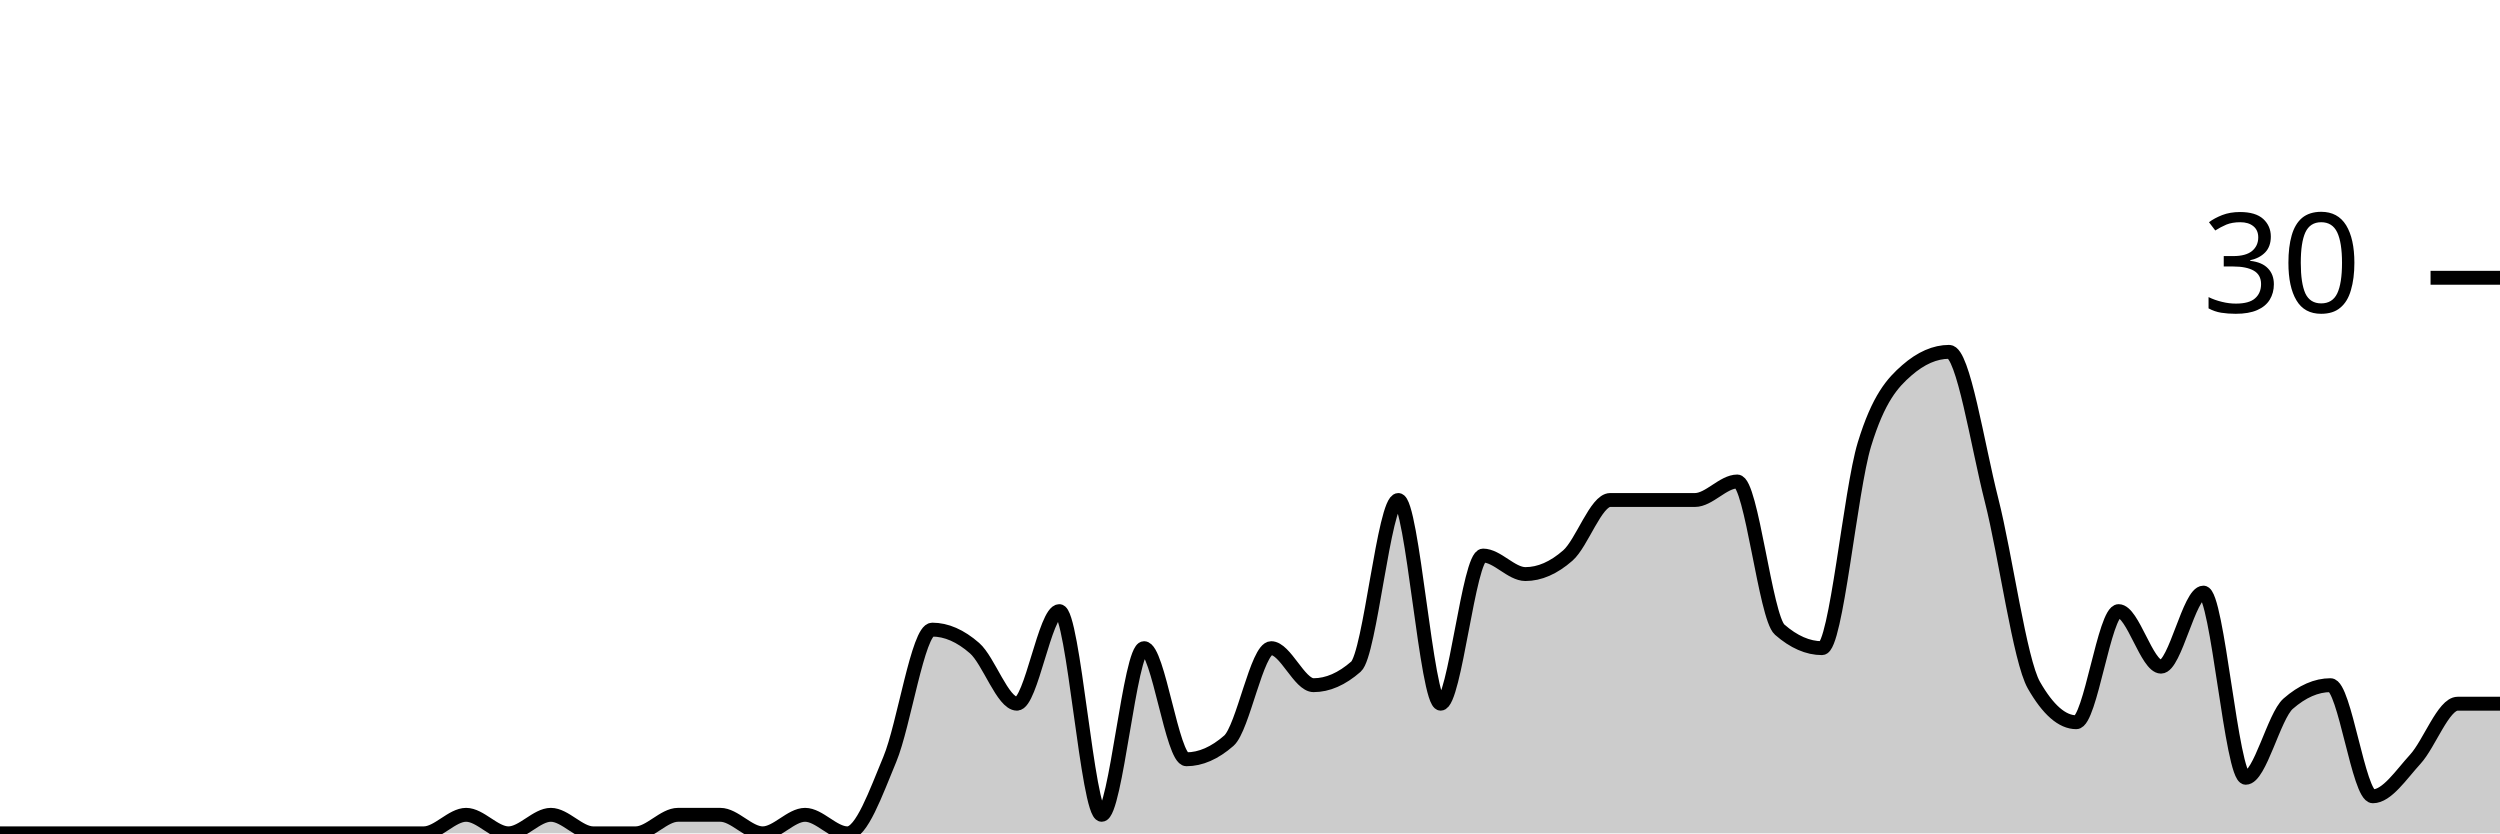
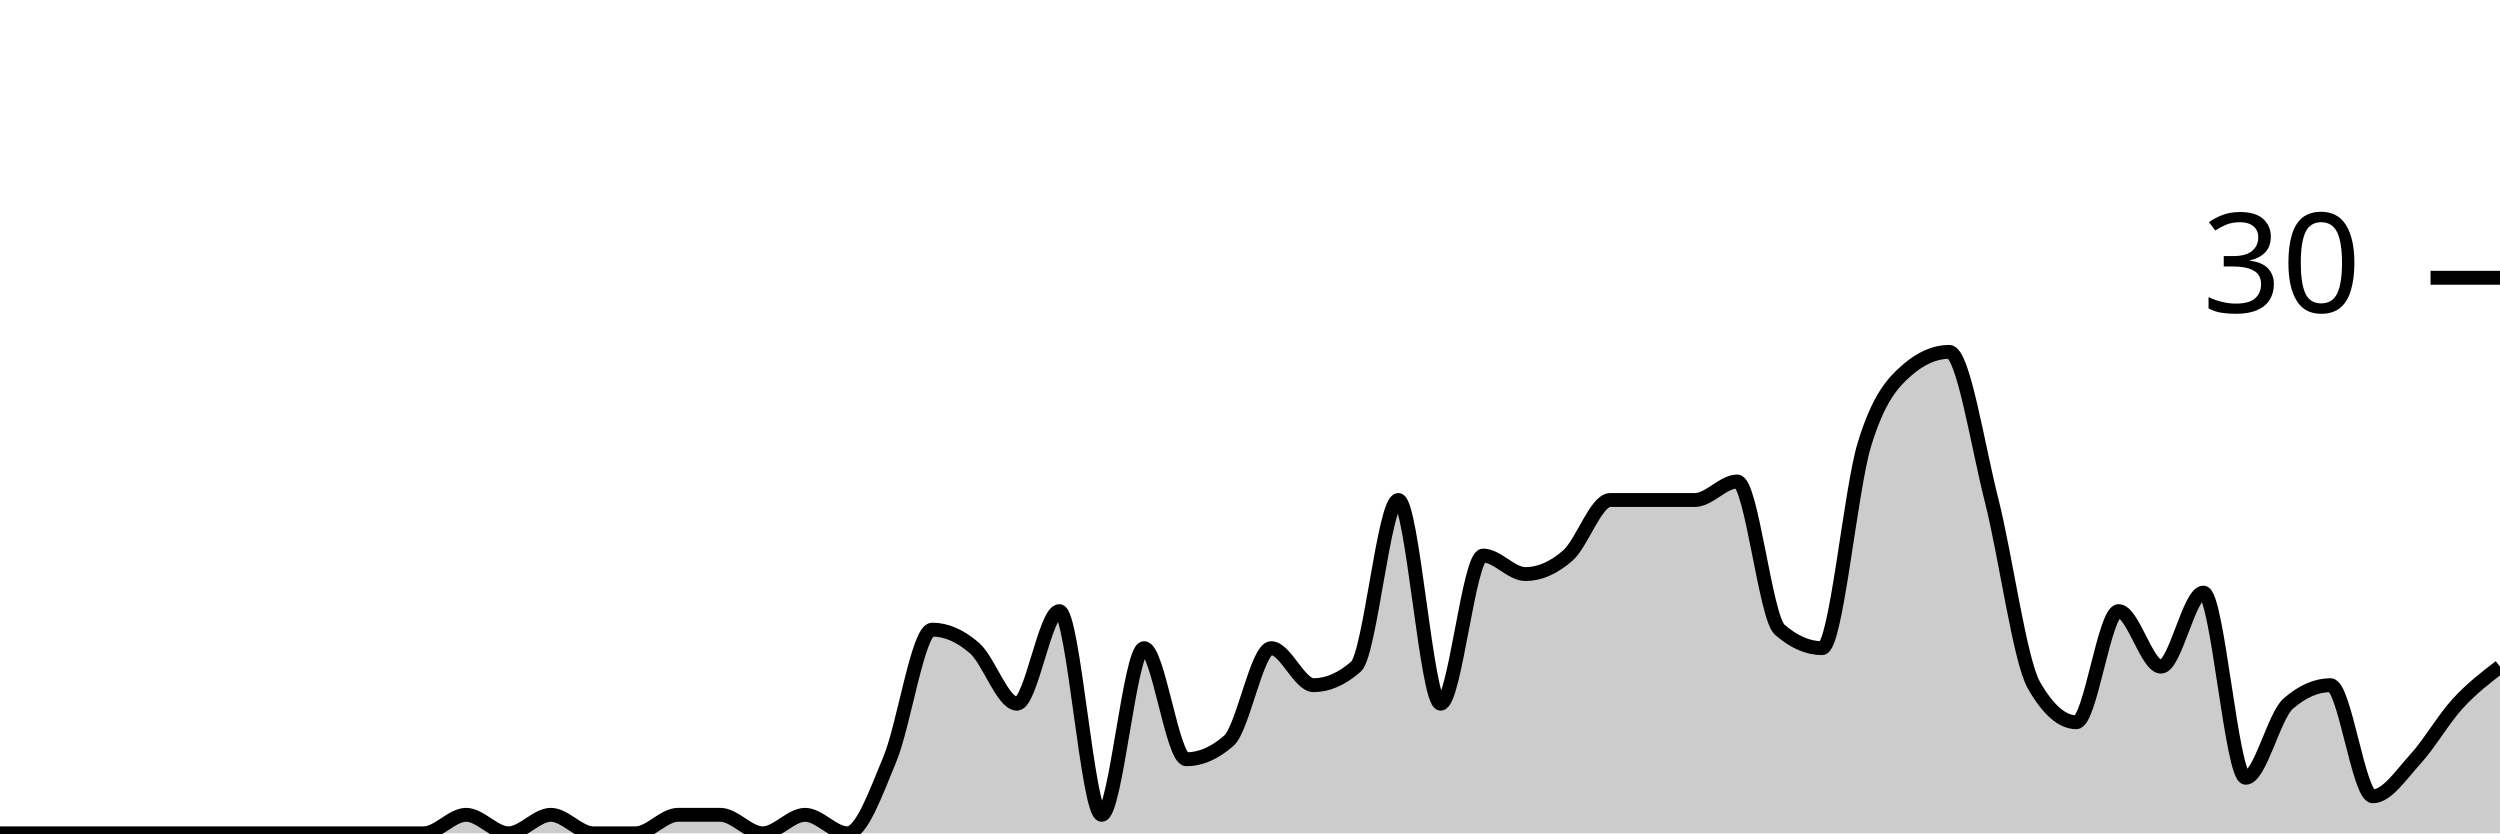
<svg xmlns="http://www.w3.org/2000/svg" viewBox="0 0 180 60">
  <g transform="translate(0,20)">
-     <path class="area" fill="rgba(0, 0, 0, 0.2)" d="M0,40C1.017,40,2.034,40,3.051,40C4.068,40,5.085,40,6.102,40C7.119,40,8.136,40,9.153,40C10.169,40,11.186,40,12.203,40C13.22,40,14.237,40,15.254,40C16.271,40,17.288,40,18.305,40C19.322,40,20.339,40,21.356,40C22.373,40,23.39,40,24.407,40C25.424,40,26.441,40,27.458,40C28.475,40,29.492,40,30.508,40C31.525,40,32.542,38.667,33.559,38.667C34.576,38.667,35.593,40,36.61,40C37.627,40,38.644,38.667,39.661,38.667C40.678,38.667,41.695,40,42.712,40C43.729,40,44.746,40,45.763,40C46.78,40,47.797,38.667,48.814,38.667C49.831,38.667,50.847,38.667,51.864,38.667C52.881,38.667,53.898,40,54.915,40C55.932,40,56.949,38.667,57.966,38.667C58.983,38.667,60,40,61.017,40C62.034,40,63.051,37.111,64.068,34.667C65.085,32.222,66.102,25.333,67.119,25.333C68.136,25.333,69.153,25.778,70.169,26.667C71.186,27.556,72.203,30.667,73.22,30.667C74.237,30.667,75.254,24,76.271,24C77.288,24,78.305,38.667,79.322,38.667C80.339,38.667,81.356,26.667,82.373,26.667C83.39,26.667,84.407,34.667,85.424,34.667C86.441,34.667,87.458,34.222,88.475,33.333C89.492,32.444,90.508,26.667,91.525,26.667C92.542,26.667,93.559,29.333,94.576,29.333C95.593,29.333,96.61,28.889,97.627,28C98.644,27.111,99.661,16,100.678,16C101.695,16,102.712,30.667,103.729,30.667C104.746,30.667,105.763,20,106.78,20C107.797,20,108.814,21.333,109.831,21.333C110.847,21.333,111.864,20.889,112.881,20C113.898,19.111,114.915,16,115.932,16C116.949,16,117.966,16,118.983,16C120,16,121.017,16,122.034,16C123.051,16,124.068,14.667,125.085,14.667C126.102,14.667,127.119,24.444,128.136,25.333C129.153,26.222,130.169,26.667,131.186,26.667C132.203,26.667,133.22,15.333,134.237,12C135.254,8.667,136.271,7.556,137.288,6.667C138.305,5.778,139.322,5.333,140.339,5.333C141.356,5.333,142.373,12,143.39,16C144.407,20,145.424,27.556,146.441,29.333C147.458,31.111,148.475,32,149.492,32C150.508,32,151.525,24,152.542,24C153.559,24,154.576,28,155.593,28C156.61,28,157.627,22.667,158.644,22.667C159.661,22.667,160.678,36,161.695,36C162.712,36,163.729,31.556,164.746,30.667C165.763,29.778,166.78,29.333,167.797,29.333C168.814,29.333,169.831,37.333,170.847,37.333C171.864,37.333,172.881,35.778,173.898,34.667C174.915,33.556,175.932,30.667,176.949,30.667C177.966,30.667,178.983,30.667,180,30.667L180,40C178.983,40,177.966,40,176.949,40C175.932,40,174.915,40,173.898,40C172.881,40,171.864,40,170.847,40C169.831,40,168.814,40,167.797,40C166.78,40,165.763,40,164.746,40C163.729,40,162.712,40,161.695,40C160.678,40,159.661,40,158.644,40C157.627,40,156.61,40,155.593,40C154.576,40,153.559,40,152.542,40C151.525,40,150.508,40,149.492,40C148.475,40,147.458,40,146.441,40C145.424,40,144.407,40,143.39,40C142.373,40,141.356,40,140.339,40C139.322,40,138.305,40,137.288,40C136.271,40,135.254,40,134.237,40C133.22,40,132.203,40,131.186,40C130.169,40,129.153,40,128.136,40C127.119,40,126.102,40,125.085,40C124.068,40,123.051,40,122.034,40C121.017,40,120,40,118.983,40C117.966,40,116.949,40,115.932,40C114.915,40,113.898,40,112.881,40C111.864,40,110.847,40,109.831,40C108.814,40,107.797,40,106.78,40C105.763,40,104.746,40,103.729,40C102.712,40,101.695,40,100.678,40C99.661,40,98.644,40,97.627,40C96.61,40,95.593,40,94.576,40C93.559,40,92.542,40,91.525,40C90.508,40,89.492,40,88.475,40C87.458,40,86.441,40,85.424,40C84.407,40,83.39,40,82.373,40C81.356,40,80.339,40,79.322,40C78.305,40,77.288,40,76.271,40C75.254,40,74.237,40,73.22,40C72.203,40,71.186,40,70.169,40C69.153,40,68.136,40,67.119,40C66.102,40,65.085,40,64.068,40C63.051,40,62.034,40,61.017,40C60,40,58.983,40,57.966,40C56.949,40,55.932,40,54.915,40C53.898,40,52.881,40,51.864,40C50.847,40,49.831,40,48.814,40C47.797,40,46.78,40,45.763,40C44.746,40,43.729,40,42.712,40C41.695,40,40.678,40,39.661,40C38.644,40,37.627,40,36.61,40C35.593,40,34.576,40,33.559,40C32.542,40,31.525,40,30.508,40C29.492,40,28.475,40,27.458,40C26.441,40,25.424,40,24.407,40C23.39,40,22.373,40,21.356,40C20.339,40,19.322,40,18.305,40C17.288,40,16.271,40,15.254,40C14.237,40,13.22,40,12.203,40C11.186,40,10.169,40,9.153,40C8.136,40,7.119,40,6.102,40C5.085,40,4.068,40,3.051,40C2.034,40,1.017,40,0,40Z" />
-     <path class="line" stroke="black" fill="none" d="M0,40C1.017,40,2.034,40,3.051,40C4.068,40,5.085,40,6.102,40C7.119,40,8.136,40,9.153,40C10.169,40,11.186,40,12.203,40C13.22,40,14.237,40,15.254,40C16.271,40,17.288,40,18.305,40C19.322,40,20.339,40,21.356,40C22.373,40,23.39,40,24.407,40C25.424,40,26.441,40,27.458,40C28.475,40,29.492,40,30.508,40C31.525,40,32.542,38.667,33.559,38.667C34.576,38.667,35.593,40,36.61,40C37.627,40,38.644,38.667,39.661,38.667C40.678,38.667,41.695,40,42.712,40C43.729,40,44.746,40,45.763,40C46.78,40,47.797,38.667,48.814,38.667C49.831,38.667,50.847,38.667,51.864,38.667C52.881,38.667,53.898,40,54.915,40C55.932,40,56.949,38.667,57.966,38.667C58.983,38.667,60,40,61.017,40C62.034,40,63.051,37.111,64.068,34.667C65.085,32.222,66.102,25.333,67.119,25.333C68.136,25.333,69.153,25.778,70.169,26.667C71.186,27.556,72.203,30.667,73.22,30.667C74.237,30.667,75.254,24,76.271,24C77.288,24,78.305,38.667,79.322,38.667C80.339,38.667,81.356,26.667,82.373,26.667C83.39,26.667,84.407,34.667,85.424,34.667C86.441,34.667,87.458,34.222,88.475,33.333C89.492,32.444,90.508,26.667,91.525,26.667C92.542,26.667,93.559,29.333,94.576,29.333C95.593,29.333,96.61,28.889,97.627,28C98.644,27.111,99.661,16,100.678,16C101.695,16,102.712,30.667,103.729,30.667C104.746,30.667,105.763,20,106.78,20C107.797,20,108.814,21.333,109.831,21.333C110.847,21.333,111.864,20.889,112.881,20C113.898,19.111,114.915,16,115.932,16C116.949,16,117.966,16,118.983,16C120,16,121.017,16,122.034,16C123.051,16,124.068,14.667,125.085,14.667C126.102,14.667,127.119,24.444,128.136,25.333C129.153,26.222,130.169,26.667,131.186,26.667C132.203,26.667,133.22,15.333,134.237,12C135.254,8.667,136.271,7.556,137.288,6.667C138.305,5.778,139.322,5.333,140.339,5.333C141.356,5.333,142.373,12,143.39,16C144.407,20,145.424,27.556,146.441,29.333C147.458,31.111,148.475,32,149.492,32C150.508,32,151.525,24,152.542,24C153.559,24,154.576,28,155.593,28C156.61,28,157.627,22.667,158.644,22.667C159.661,22.667,160.678,36,161.695,36C162.712,36,163.729,31.556,164.746,30.667C165.763,29.778,166.78,29.333,167.797,29.333C168.814,29.333,169.831,37.333,170.847,37.333C171.864,37.333,172.881,35.778,173.898,34.667C174.915,33.556,175.932,30.667,176.949,30.667C177.966,30.667,178.983,30.667,180,30.667" />
+     <path class="area" fill="rgba(0, 0, 0, 0.2)" d="M0,40C1.017,40,2.034,40,3.051,40C4.068,40,5.085,40,6.102,40C7.119,40,8.136,40,9.153,40C10.169,40,11.186,40,12.203,40C13.22,40,14.237,40,15.254,40C16.271,40,17.288,40,18.305,40C19.322,40,20.339,40,21.356,40C22.373,40,23.39,40,24.407,40C25.424,40,26.441,40,27.458,40C28.475,40,29.492,40,30.508,40C31.525,40,32.542,38.667,33.559,38.667C34.576,38.667,35.593,40,36.61,40C37.627,40,38.644,38.667,39.661,38.667C40.678,38.667,41.695,40,42.712,40C43.729,40,44.746,40,45.763,40C46.78,40,47.797,38.667,48.814,38.667C49.831,38.667,50.847,38.667,51.864,38.667C52.881,38.667,53.898,40,54.915,40C55.932,40,56.949,38.667,57.966,38.667C58.983,38.667,60,40,61.017,40C62.034,40,63.051,37.111,64.068,34.667C65.085,32.222,66.102,25.333,67.119,25.333C68.136,25.333,69.153,25.778,70.169,26.667C71.186,27.556,72.203,30.667,73.22,30.667C74.237,30.667,75.254,24,76.271,24C77.288,24,78.305,38.667,79.322,38.667C80.339,38.667,81.356,26.667,82.373,26.667C83.39,26.667,84.407,34.667,85.424,34.667C86.441,34.667,87.458,34.222,88.475,33.333C89.492,32.444,90.508,26.667,91.525,26.667C92.542,26.667,93.559,29.333,94.576,29.333C95.593,29.333,96.61,28.889,97.627,28C98.644,27.111,99.661,16,100.678,16C101.695,16,102.712,30.667,103.729,30.667C104.746,30.667,105.763,20,106.78,20C107.797,20,108.814,21.333,109.831,21.333C110.847,21.333,111.864,20.889,112.881,20C113.898,19.111,114.915,16,115.932,16C116.949,16,117.966,16,118.983,16C120,16,121.017,16,122.034,16C123.051,16,124.068,14.667,125.085,14.667C126.102,14.667,127.119,24.444,128.136,25.333C129.153,26.222,130.169,26.667,131.186,26.667C132.203,26.667,133.22,15.333,134.237,12C135.254,8.667,136.271,7.556,137.288,6.667C138.305,5.778,139.322,5.333,140.339,5.333C141.356,5.333,142.373,12,143.39,16C144.407,20,145.424,27.556,146.441,29.333C147.458,31.111,148.475,32,149.492,32C150.508,32,151.525,24,152.542,24C153.559,24,154.576,28,155.593,28C156.61,28,157.627,22.667,158.644,22.667C159.661,22.667,160.678,36,161.695,36C162.712,36,163.729,31.556,164.746,30.667C165.763,29.778,166.78,29.333,167.797,29.333C168.814,29.333,169.831,37.333,170.847,37.333C171.864,37.333,172.881,35.778,173.898,34.667C174.915,33.556,175.932,31.778,176.949,30.667C177.966,29.556,178.983,28.778,180,28L180,40C178.983,40,177.966,40,176.949,40C175.932,40,174.915,40,173.898,40C172.881,40,171.864,40,170.847,40C169.831,40,168.814,40,167.797,40C166.78,40,165.763,40,164.746,40C163.729,40,162.712,40,161.695,40C160.678,40,159.661,40,158.644,40C157.627,40,156.61,40,155.593,40C154.576,40,153.559,40,152.542,40C151.525,40,150.508,40,149.492,40C148.475,40,147.458,40,146.441,40C145.424,40,144.407,40,143.39,40C142.373,40,141.356,40,140.339,40C139.322,40,138.305,40,137.288,40C136.271,40,135.254,40,134.237,40C133.22,40,132.203,40,131.186,40C130.169,40,129.153,40,128.136,40C127.119,40,126.102,40,125.085,40C124.068,40,123.051,40,122.034,40C121.017,40,120,40,118.983,40C117.966,40,116.949,40,115.932,40C114.915,40,113.898,40,112.881,40C111.864,40,110.847,40,109.831,40C108.814,40,107.797,40,106.78,40C105.763,40,104.746,40,103.729,40C102.712,40,101.695,40,100.678,40C99.661,40,98.644,40,97.627,40C96.61,40,95.593,40,94.576,40C93.559,40,92.542,40,91.525,40C90.508,40,89.492,40,88.475,40C87.458,40,86.441,40,85.424,40C84.407,40,83.39,40,82.373,40C81.356,40,80.339,40,79.322,40C78.305,40,77.288,40,76.271,40C75.254,40,74.237,40,73.22,40C72.203,40,71.186,40,70.169,40C69.153,40,68.136,40,67.119,40C66.102,40,65.085,40,64.068,40C63.051,40,62.034,40,61.017,40C60,40,58.983,40,57.966,40C56.949,40,55.932,40,54.915,40C53.898,40,52.881,40,51.864,40C50.847,40,49.831,40,48.814,40C47.797,40,46.78,40,45.763,40C44.746,40,43.729,40,42.712,40C41.695,40,40.678,40,39.661,40C38.644,40,37.627,40,36.61,40C35.593,40,34.576,40,33.559,40C32.542,40,31.525,40,30.508,40C29.492,40,28.475,40,27.458,40C26.441,40,25.424,40,24.407,40C23.39,40,22.373,40,21.356,40C20.339,40,19.322,40,18.305,40C17.288,40,16.271,40,15.254,40C14.237,40,13.22,40,12.203,40C11.186,40,10.169,40,9.153,40C8.136,40,7.119,40,6.102,40C5.085,40,4.068,40,3.051,40C2.034,40,1.017,40,0,40Z" />
+     <path class="line" stroke="black" fill="none" d="M0,40C1.017,40,2.034,40,3.051,40C4.068,40,5.085,40,6.102,40C7.119,40,8.136,40,9.153,40C10.169,40,11.186,40,12.203,40C13.22,40,14.237,40,15.254,40C16.271,40,17.288,40,18.305,40C19.322,40,20.339,40,21.356,40C22.373,40,23.39,40,24.407,40C25.424,40,26.441,40,27.458,40C28.475,40,29.492,40,30.508,40C31.525,40,32.542,38.667,33.559,38.667C34.576,38.667,35.593,40,36.61,40C37.627,40,38.644,38.667,39.661,38.667C40.678,38.667,41.695,40,42.712,40C43.729,40,44.746,40,45.763,40C46.78,40,47.797,38.667,48.814,38.667C49.831,38.667,50.847,38.667,51.864,38.667C52.881,38.667,53.898,40,54.915,40C55.932,40,56.949,38.667,57.966,38.667C58.983,38.667,60,40,61.017,40C62.034,40,63.051,37.111,64.068,34.667C65.085,32.222,66.102,25.333,67.119,25.333C68.136,25.333,69.153,25.778,70.169,26.667C71.186,27.556,72.203,30.667,73.22,30.667C74.237,30.667,75.254,24,76.271,24C77.288,24,78.305,38.667,79.322,38.667C80.339,38.667,81.356,26.667,82.373,26.667C83.39,26.667,84.407,34.667,85.424,34.667C86.441,34.667,87.458,34.222,88.475,33.333C89.492,32.444,90.508,26.667,91.525,26.667C92.542,26.667,93.559,29.333,94.576,29.333C95.593,29.333,96.61,28.889,97.627,28C98.644,27.111,99.661,16,100.678,16C101.695,16,102.712,30.667,103.729,30.667C104.746,30.667,105.763,20,106.78,20C107.797,20,108.814,21.333,109.831,21.333C110.847,21.333,111.864,20.889,112.881,20C113.898,19.111,114.915,16,115.932,16C116.949,16,117.966,16,118.983,16C120,16,121.017,16,122.034,16C123.051,16,124.068,14.667,125.085,14.667C126.102,14.667,127.119,24.444,128.136,25.333C129.153,26.222,130.169,26.667,131.186,26.667C132.203,26.667,133.22,15.333,134.237,12C135.254,8.667,136.271,7.556,137.288,6.667C138.305,5.778,139.322,5.333,140.339,5.333C141.356,5.333,142.373,12,143.39,16C144.407,20,145.424,27.556,146.441,29.333C147.458,31.111,148.475,32,149.492,32C150.508,32,151.525,24,152.542,24C153.559,24,154.576,28,155.593,28C156.61,28,157.627,22.667,158.644,22.667C159.661,22.667,160.678,36,161.695,36C162.712,36,163.729,31.556,164.746,30.667C165.763,29.778,166.78,29.333,167.797,29.333C168.814,29.333,169.831,37.333,170.847,37.333C171.864,37.333,172.881,35.778,173.898,34.667C174.915,33.556,175.932,31.778,176.949,30.667C177.966,29.556,178.983,28.778,180,28" />
    <path class="axis-ceiling" stroke-width="1" stroke="black" fill="none" d="M175,0L180,0" />
    <text class="axis-ceiling-label" font-family="sans-serif" text-anchor="end" font-size="10px" x="170" y="2.5">30</text>
  </g>
</svg>
